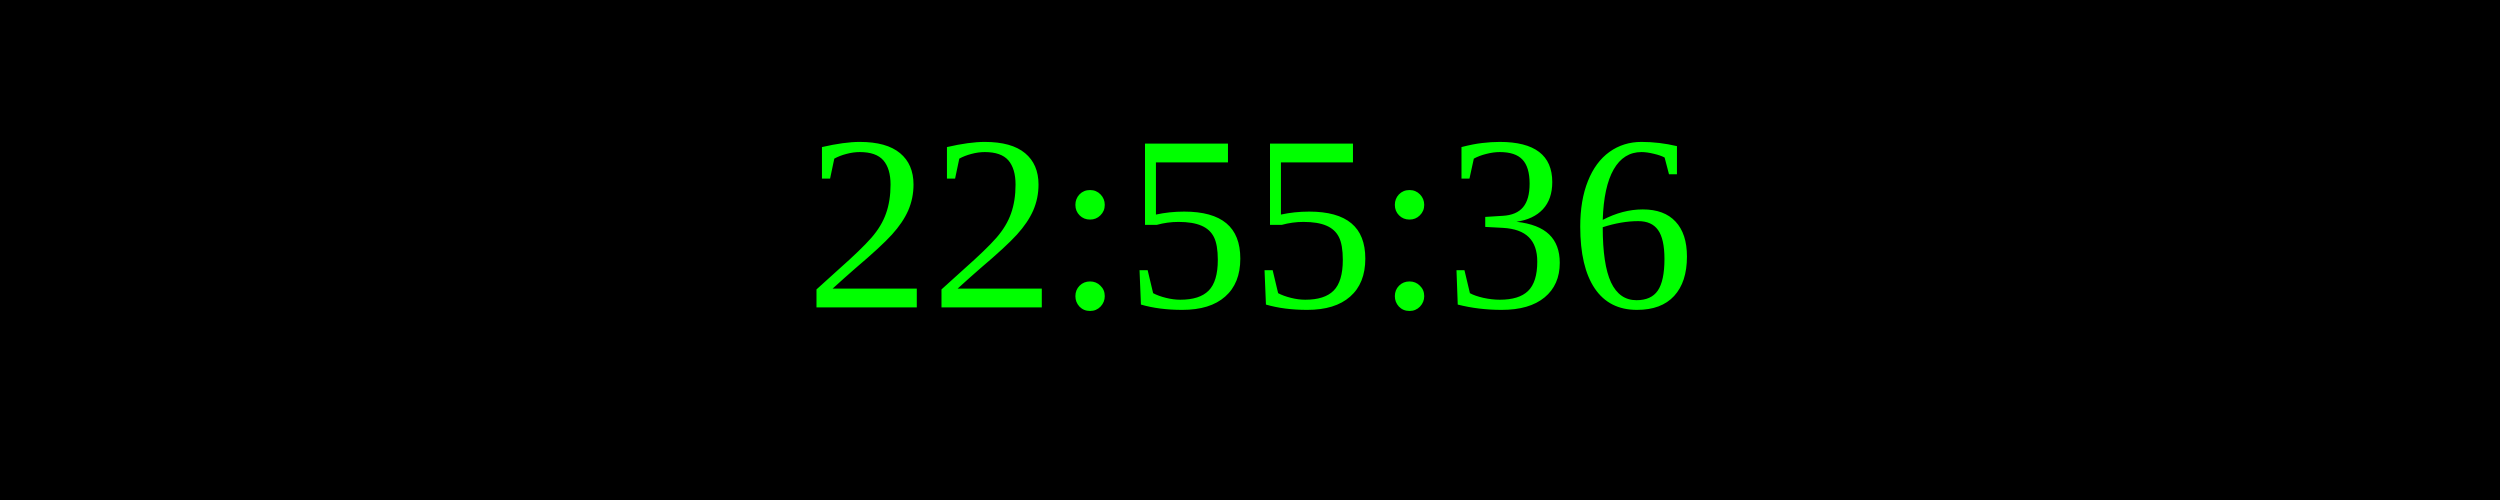
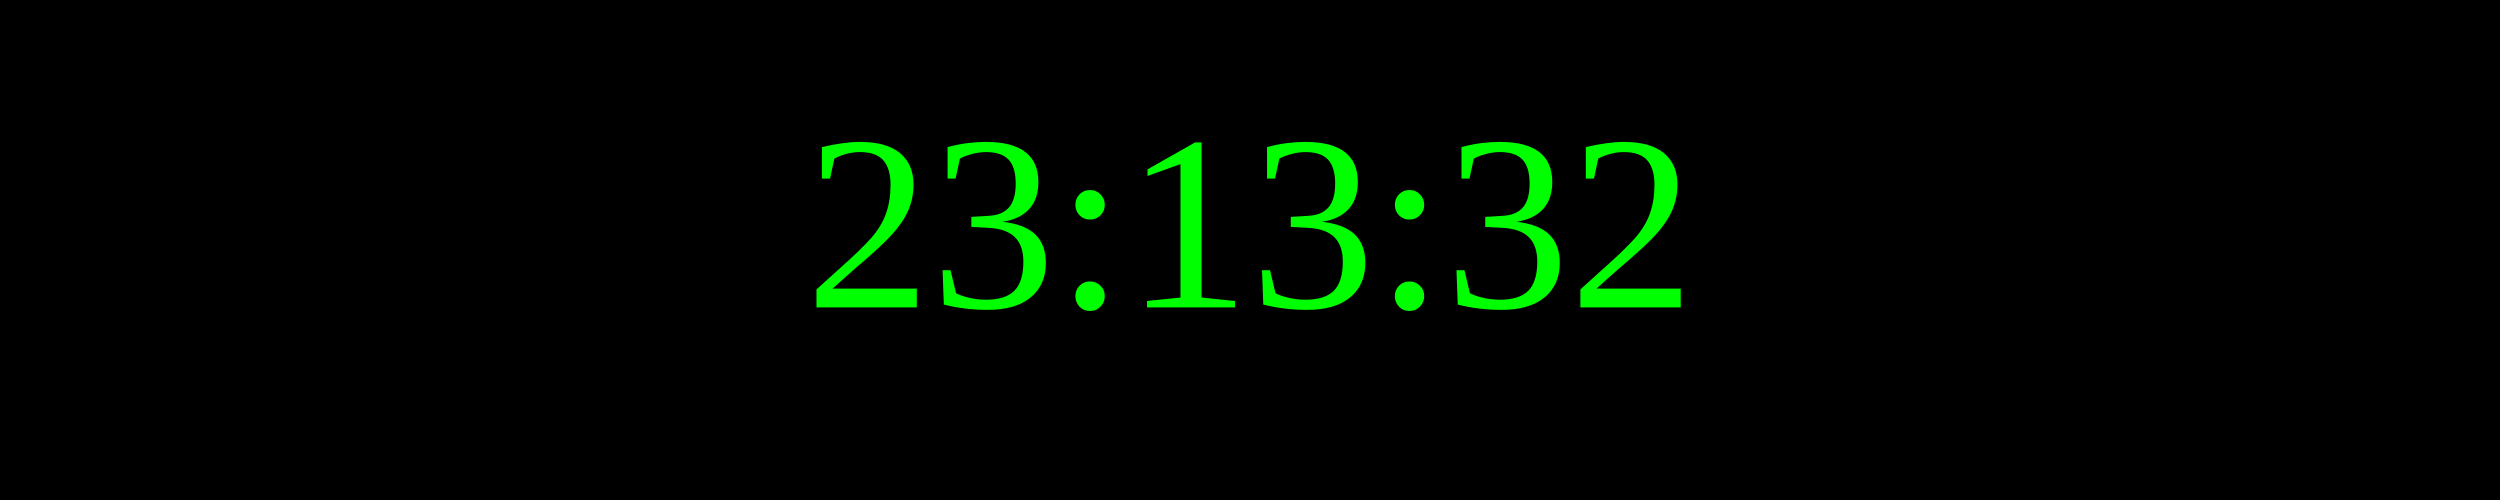
<svg xmlns="http://www.w3.org/2000/svg" width="250" height="50">
  <rect width="100%" height="100%" fill="black" />
  <text x="50%" y="50%" font-size="25" fill="lime" text-anchor="middle" dominant-baseline="middle">
- 22:55:36
+ 23:13:32
</text>
</svg>
